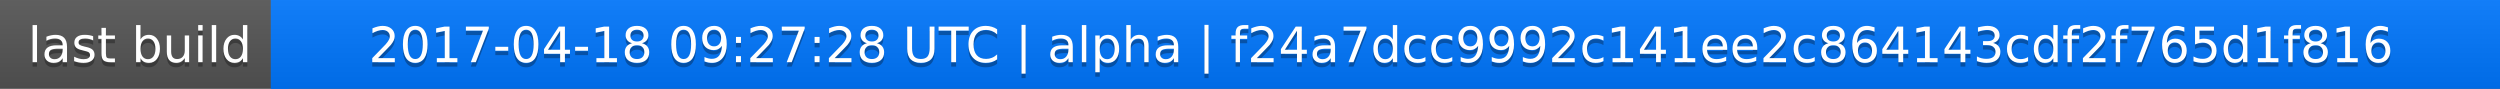
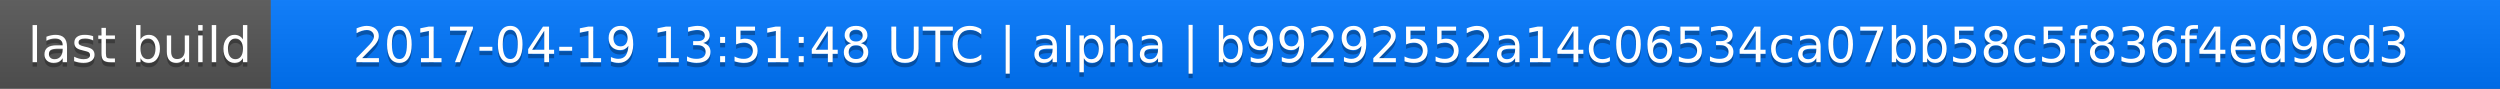
<svg xmlns="http://www.w3.org/2000/svg" width="563" height="20">
  <linearGradient id="a" x2="0" y2="100%">
    <stop offset="0" stop-color="#bbb" stop-opacity=".1" />
    <stop offset="1" stop-opacity=".1" />
  </linearGradient>
  <rect rx="0" width="563" height="20" fill="#555" />
  <rect rx="0" x="61" width="502" height="20" fill="#07f" />
  <path fill="#07f" d="M61 0h4v20h-4z" />
  <rect rx="0" width="563" height="20" fill="url(#a)" />
  <g fill="#fff" text-anchor="middle" font-family="DejaVu Sans,Verdana,Geneva,sans-serif" font-size="11">
    <text x="31.5" y="15" fill="#010101" fill-opacity=".3">last build</text>
    <text x="31.5" y="14">last build</text>
-     <text x="311" y="15" fill="#010101" fill-opacity=".3">2017-04-18 09:27:28 UTC | alpha | f24a7dcc9992c141ee2c864143cdf2f765d1f816</text>
-     <text x="311" y="14">2017-04-18 09:27:28 UTC | alpha | f24a7dcc9992c141ee2c864143cdf2f765d1f816</text>
+     <text x="311" y="15" fill="#010101" fill-opacity=".3">2017-04-19 13:51:48 UTC | alpha | b99292552a14c06534ca07bb58c5f836f4ed9cd3</text>
+     <text x="311" y="14">2017-04-19 13:51:48 UTC | alpha | b99292552a14c06534ca07bb58c5f836f4ed9cd3</text>
  </g>
</svg>
